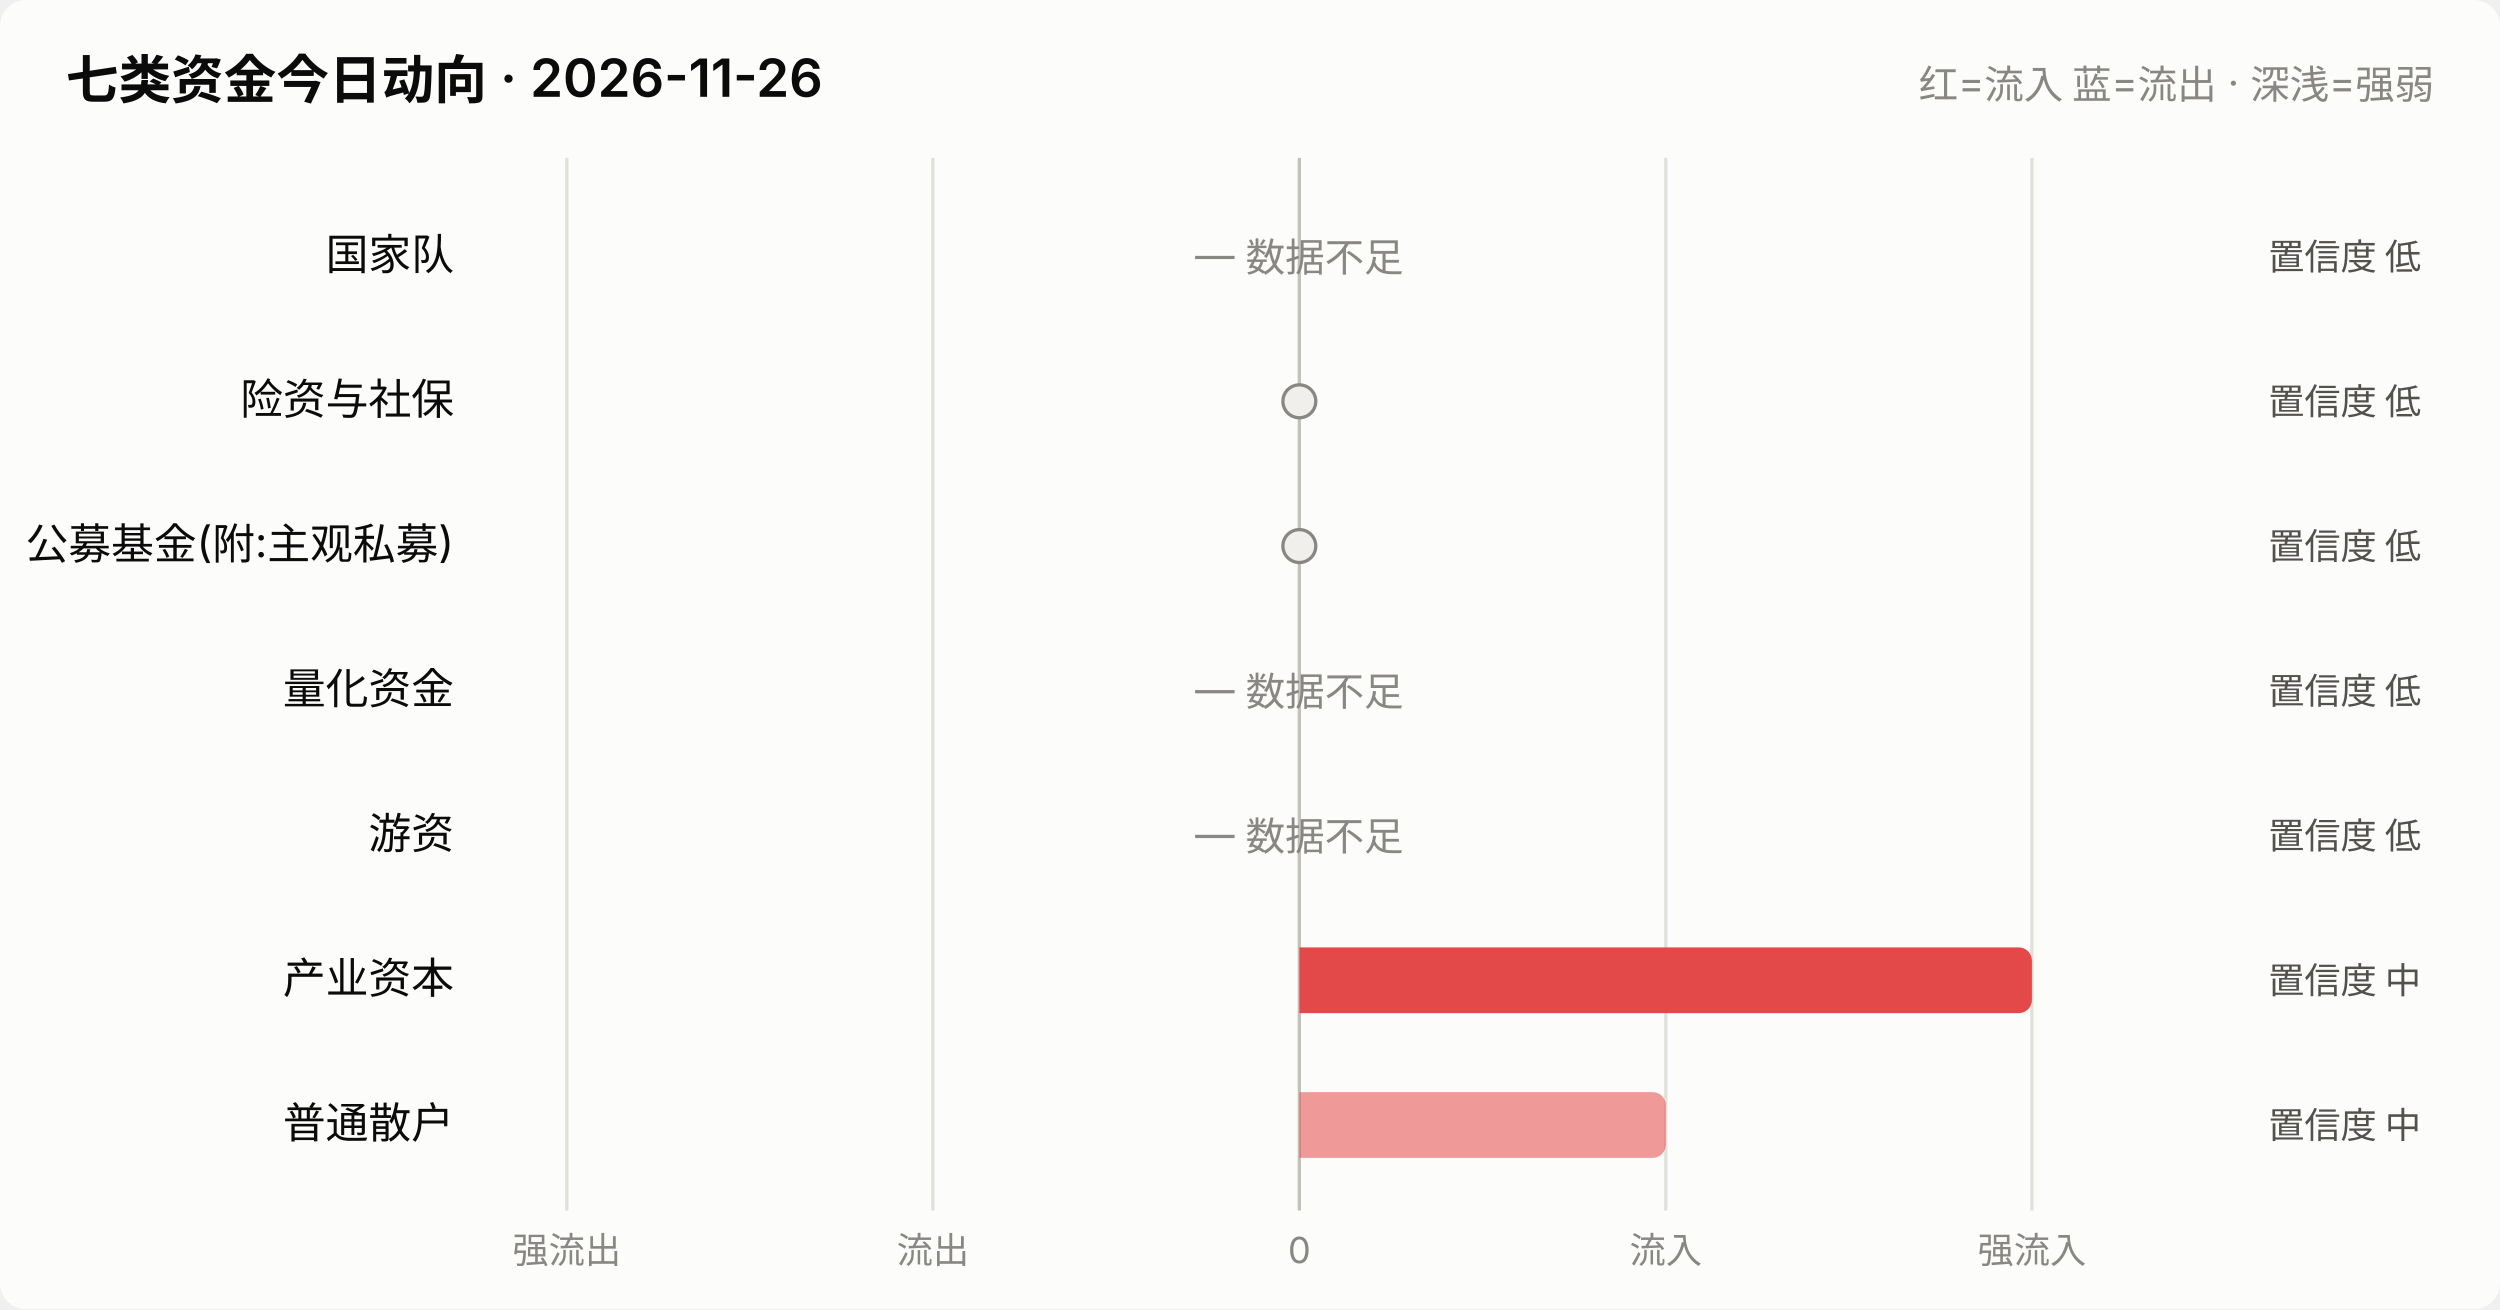
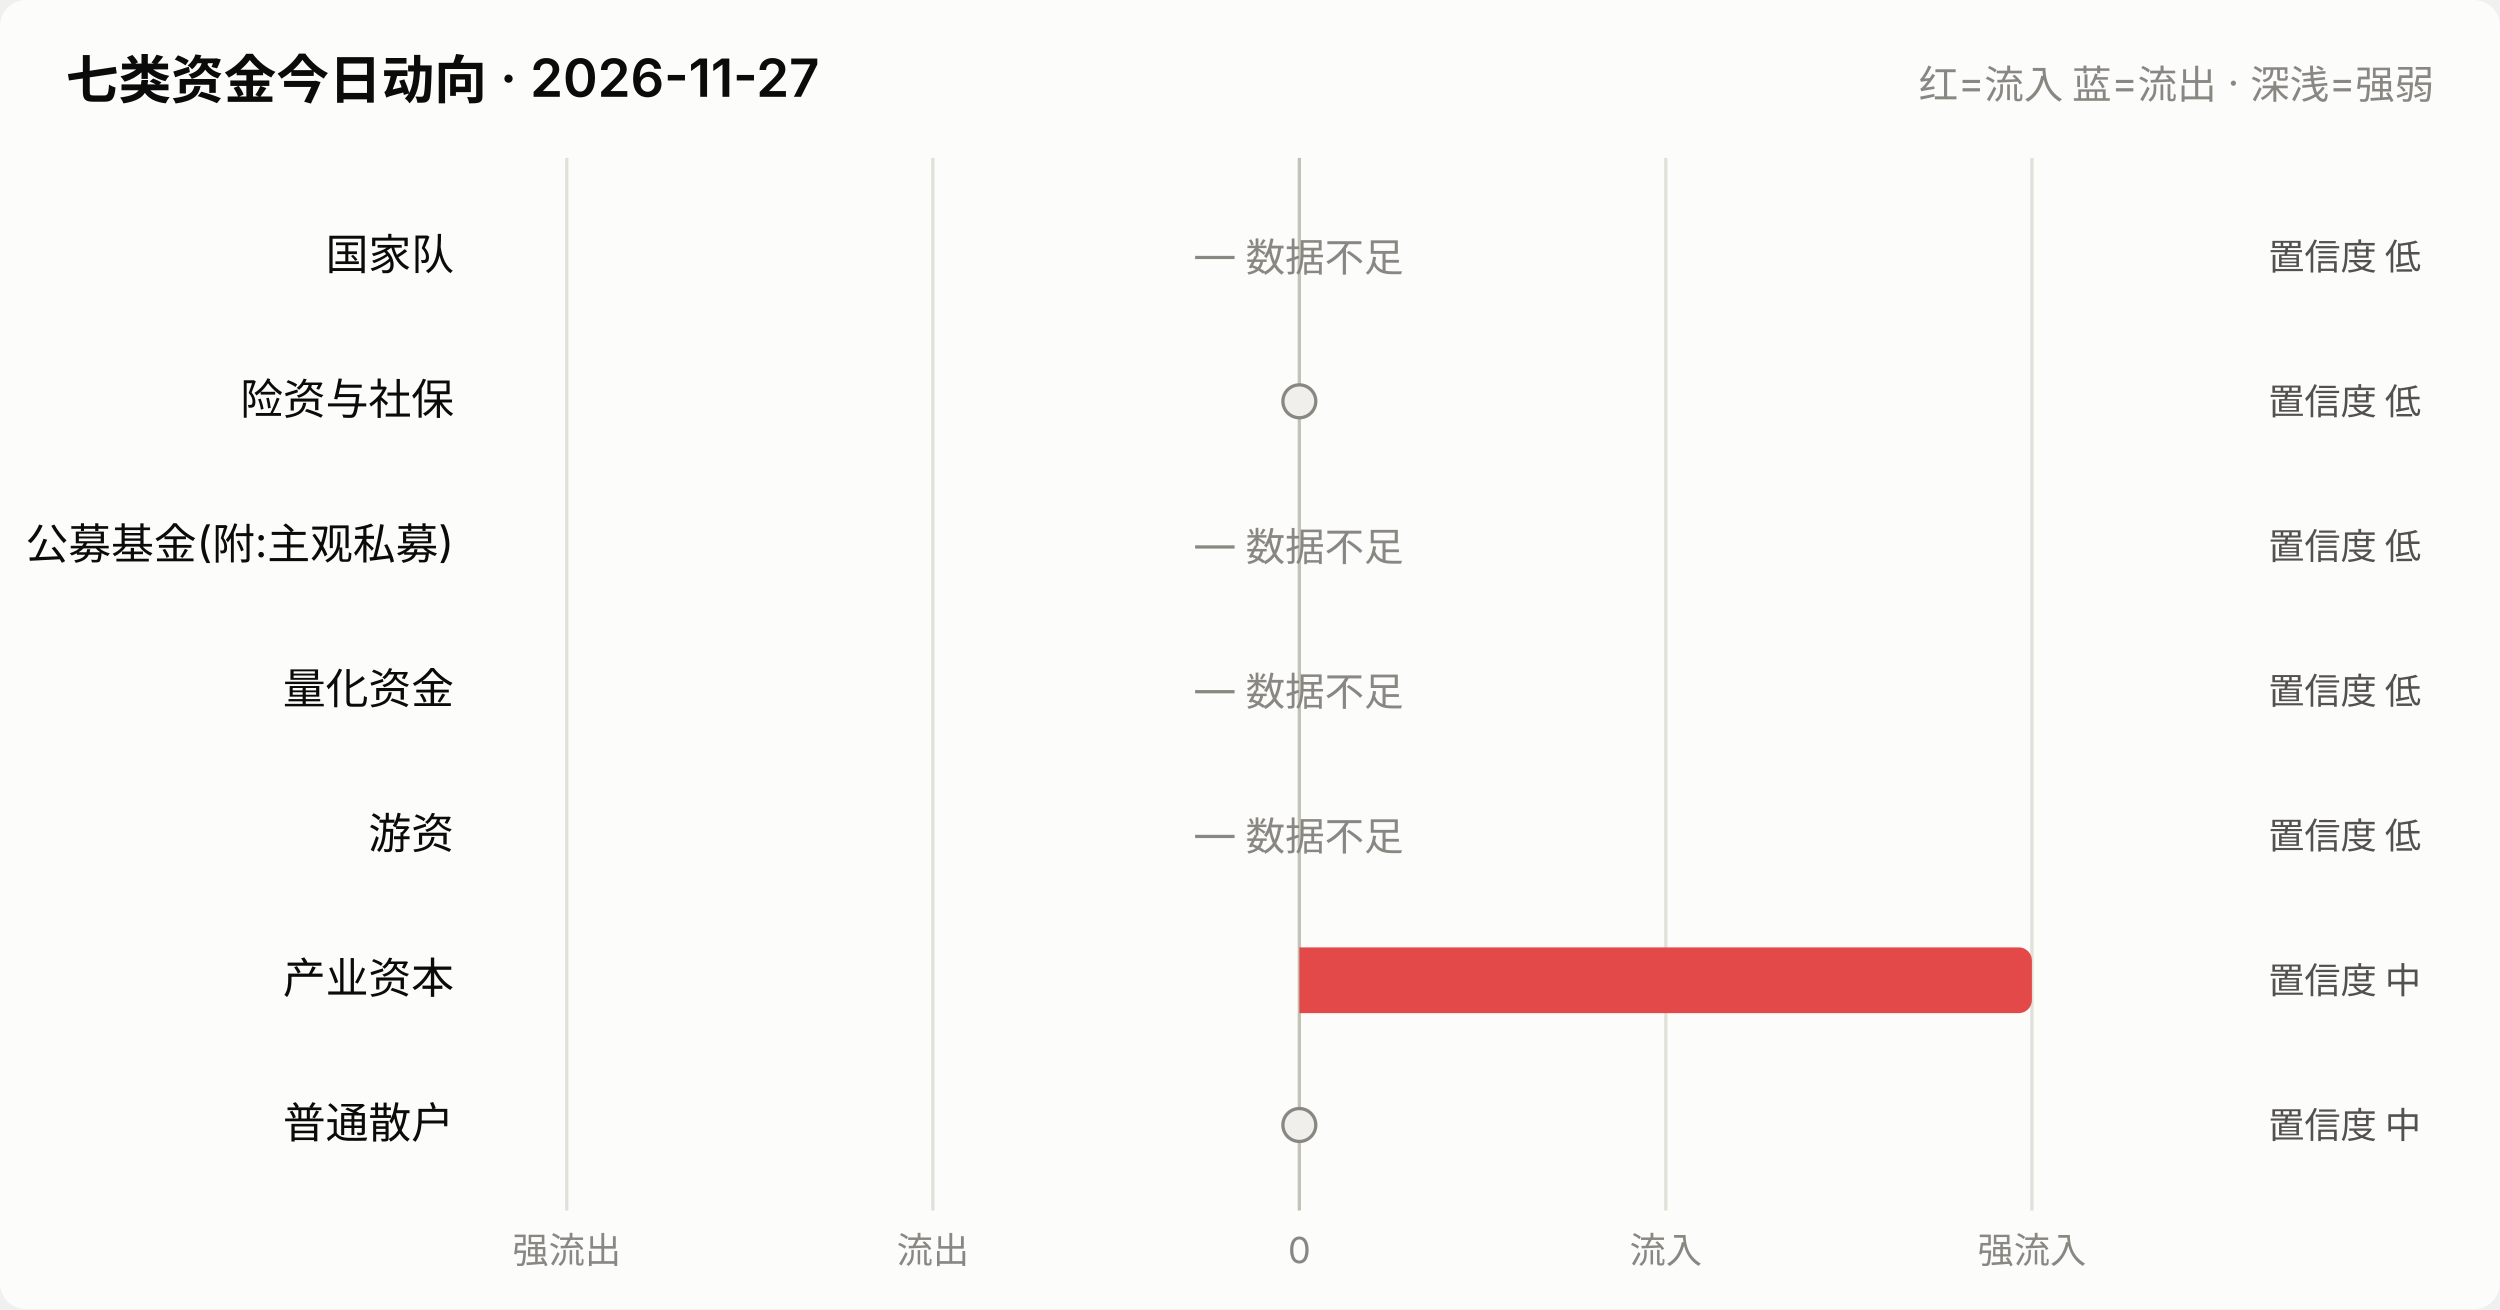
<svg xmlns="http://www.w3.org/2000/svg" viewBox="0 0 760 398" width="760" role="img">
  <style>
    text { font-family: system-ui, -apple-system, "Segoe UI", "PingFang SC",
           "Microsoft YaHei", sans-serif; fill: #0b0b0b; }
    .sec { fill: #52514e; } .mut { fill: #898781; }
    .grid { stroke: #e1e0d9; stroke-width: 1; }
    .axis { stroke: #c3c2b7; stroke-width: 1; }
    .inflow { fill: #e34948; } .outflow { fill: #2a78d6; }
    .neutral { fill: #f0efec; }
    .line { stroke: #2a78d6; stroke-width: 2; fill: none;
            stroke-linejoin: round; stroke-linecap: round; }
    .dot { fill: #2a78d6; stroke: #fcfcfb; stroke-width: 2; }
    .surface { fill: #fcfcfb; }
    @media (prefers-color-scheme: dark) {
      text { fill: #ffffff; }
      .sec { fill: #c3c2b7; } .mut { fill: #898781; }
      .grid { stroke: #2c2c2a; } .axis { stroke: #383835; }
      .inflow { fill: #e66767; } .outflow { fill: #3987e5; }
      .neutral { fill: #383835; }
      .line { stroke: #3987e5; }
      .dot { fill: #3987e5; stroke: #1a1a19; }
      .surface { fill: #1a1a19; }
    }
  </style>
  <rect x="0" y="0" width="760" height="398" class="surface" rx="8" />
-   <text x="20" y="30" font-size="16" font-weight="600">七类资金今日动向 · 2026-11-26</text>
+   <text x="20" y="30" font-size="16" font-weight="600">七类资金今日动向 · 2026-11-27</text>
  <text x="740" y="30" font-size="12" text-anchor="end" class="mut">红=流入 蓝=流出 · 深浅=强弱</text>
  <line x1="172.3" y1="48" x2="172.3" y2="368" class="grid" />
  <text x="172.3" y="384" font-size="11" text-anchor="middle" class="mut">强流出</text>
  <line x1="283.6" y1="48" x2="283.6" y2="368" class="grid" />
  <text x="283.6" y="384" font-size="11" text-anchor="middle" class="mut">流出</text>
  <line x1="395.0" y1="48" x2="395.0" y2="368" class="axis" />
  <text x="395.0" y="384" font-size="11" text-anchor="middle" class="mut">0</text>
  <line x1="506.4" y1="48" x2="506.4" y2="368" class="grid" />
  <text x="506.4" y="384" font-size="11" text-anchor="middle" class="mut">流入</text>
  <line x1="617.7" y1="48" x2="617.7" y2="368" class="grid" />
  <text x="617.7" y="384" font-size="11" text-anchor="middle" class="mut">强流入</text>
  <text x="138" y="82.0" font-size="13" text-anchor="end">国家队</text>
  <text x="395.0" y="82.0" font-size="12" text-anchor="middle" class="mut">— 数据不足</text>
  <text x="736" y="82.0" font-size="11" text-anchor="end" class="sec">置信度 低</text>
  <text x="138" y="126.0" font-size="13" text-anchor="end">险资与社保</text>
  <circle cx="395.0" cy="122.0" r="5" class="neutral" stroke="#898781" stroke-width="1" />
  <text x="736" y="126.0" font-size="11" text-anchor="end" class="sec">置信度 低</text>
  <text x="138" y="170.0" font-size="13" text-anchor="end">公募基金(附:主观私募)</text>
-   <circle cx="395.0" cy="166.0" r="5" class="neutral" stroke="#898781" stroke-width="1" />
+   <text x="395.0" y="170.0" font-size="12" text-anchor="middle" class="mut">— 数据不足</text>
  <text x="736" y="170.0" font-size="11" text-anchor="end" class="sec">置信度 低</text>
  <text x="138" y="214.0" font-size="13" text-anchor="end">量化资金</text>
  <text x="395.0" y="214.0" font-size="12" text-anchor="middle" class="mut">— 数据不足</text>
  <text x="736" y="214.0" font-size="11" text-anchor="end" class="sec">置信度 低</text>
  <text x="138" y="258.0" font-size="13" text-anchor="end">游资</text>
  <text x="395.0" y="258.0" font-size="12" text-anchor="middle" class="mut">— 数据不足</text>
  <text x="736" y="258.0" font-size="11" text-anchor="end" class="sec">置信度 低</text>
  <text x="138" y="302.0" font-size="13" text-anchor="end">产业资本</text>
  <path d="M395.0,288.0 h218.7 a4,4 0 0 1 4,4 v12 a4,4 0 0 1 -4,4 h-218.7 z" class="inflow" opacity="1.0" />
  <text x="736" y="302.0" font-size="11" text-anchor="end" class="sec">置信度 中</text>
  <text x="138" y="346.0" font-size="13" text-anchor="end">普通散户</text>
-   <path d="M395.0,332.0 h107.4 a4,4 0 0 1 4,4 v12 a4,4 0 0 1 -4,4 h-107.4 z" class="inflow" opacity="0.55" />
+   <circle cx="395.0" cy="342.0" r="5" class="neutral" stroke="#898781" stroke-width="1" />
  <text x="736" y="346.0" font-size="11" text-anchor="end" class="sec">置信度 中</text>
</svg>
